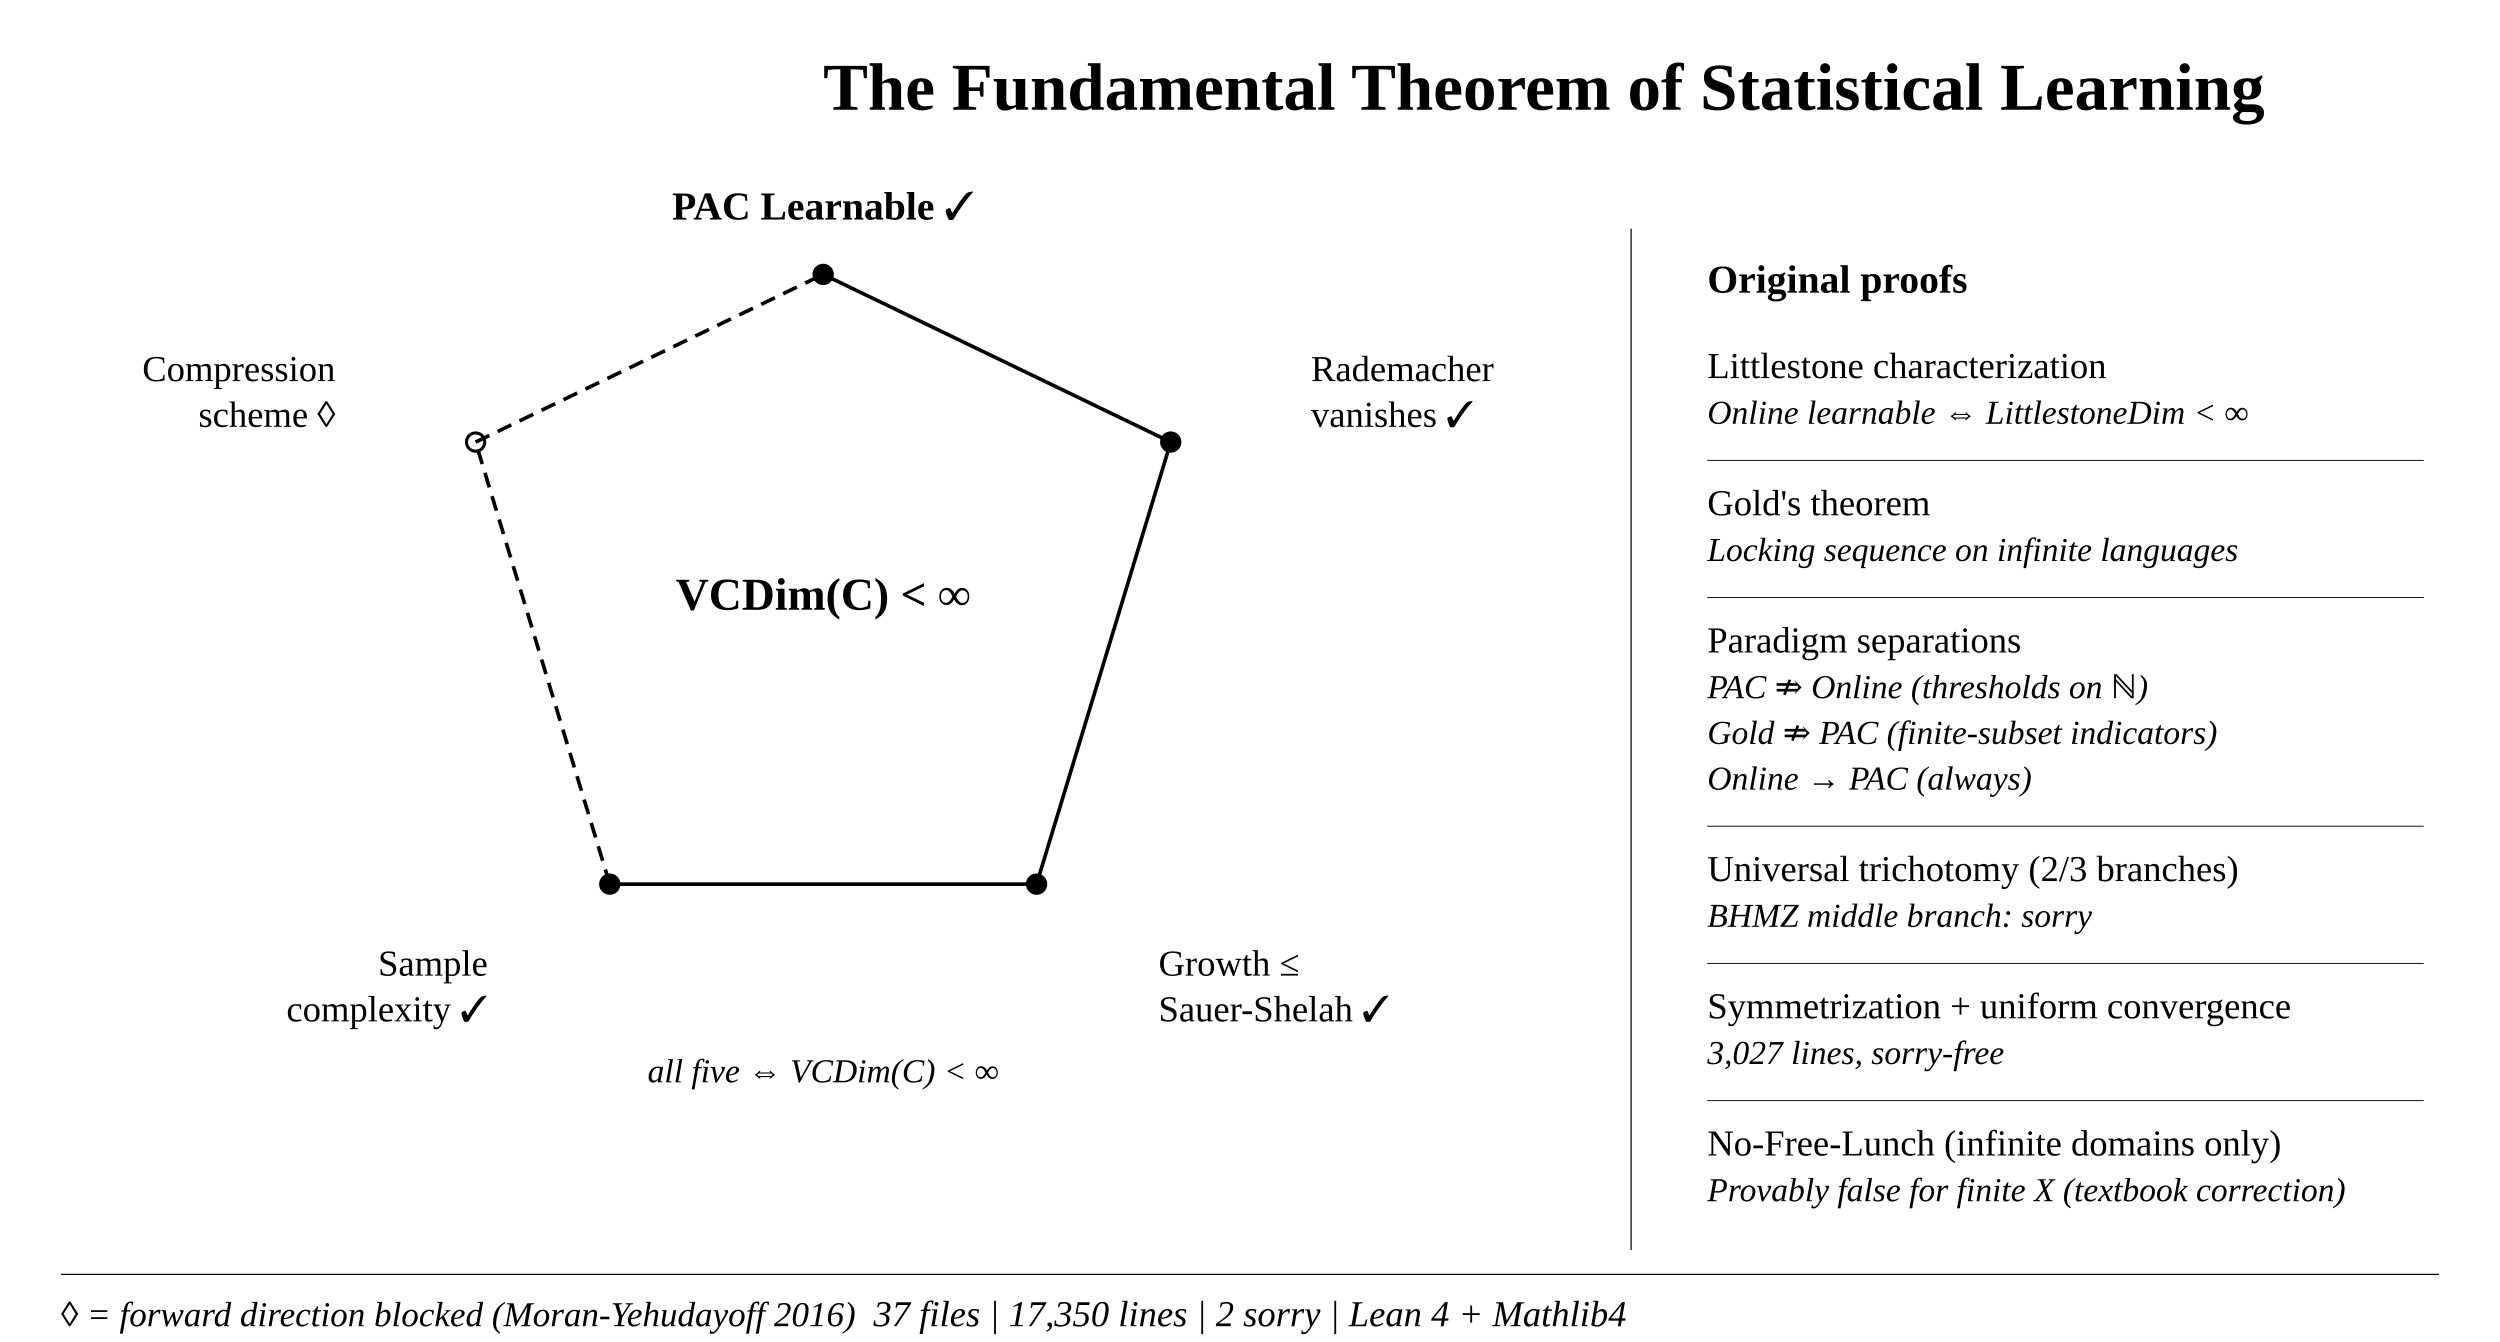
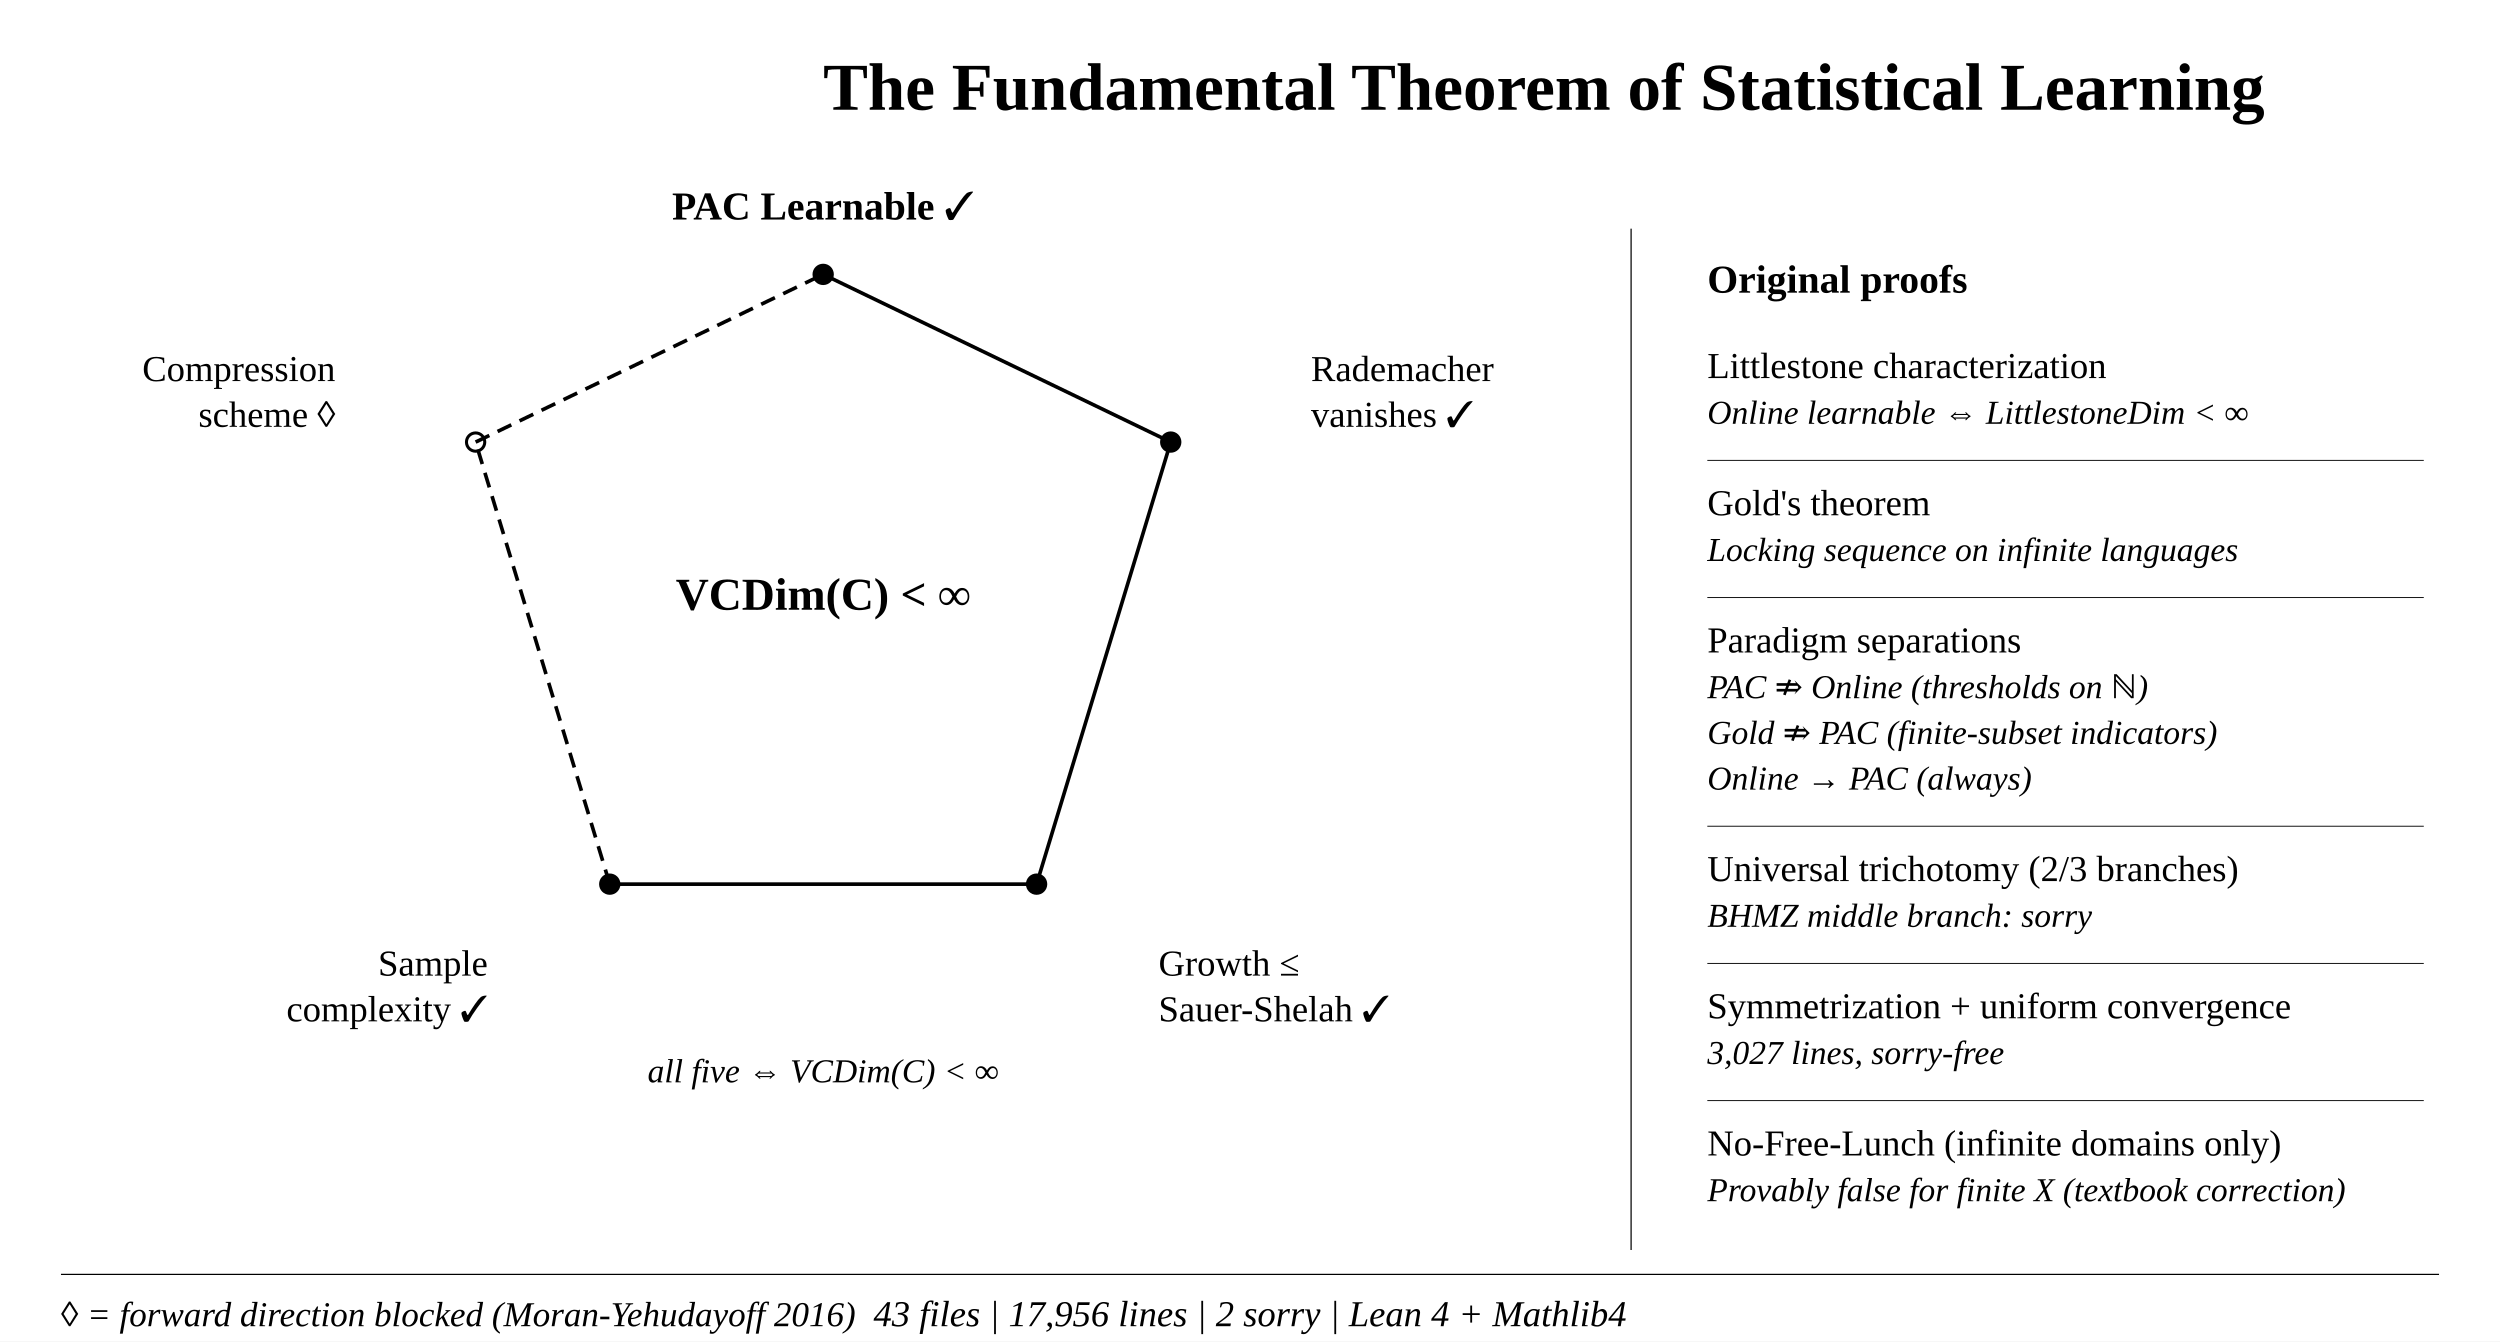
<svg xmlns="http://www.w3.org/2000/svg" viewBox="0 0 820 440" font-family="'Times New Roman',serif">
  <style>
    text{font-family:'Times New Roman',serif}
  </style>
  <rect width="820" height="440" fill="#fff" />
  <text x="270" y="36" font-size="22" font-weight="bold" fill="#000">The Fundamental Theorem of Statistical Learning</text>
  <line x1="270" y1="90" x2="384" y2="145" stroke="#000" stroke-width="1.2" />
  <line x1="384" y1="145" x2="340" y2="290" stroke="#000" stroke-width="1.2" />
  <line x1="340" y1="290" x2="200" y2="290" stroke="#000" stroke-width="1.2" />
  <line x1="200" y1="290" x2="156" y2="145" stroke="#000" stroke-width="1.2" stroke-dasharray="5 3" />
  <line x1="156" y1="145" x2="270" y2="90" stroke="#000" stroke-width="1.2" stroke-dasharray="5 3" />
  <text x="270" y="200" font-size="15" font-weight="bold" fill="#000" text-anchor="middle">VCDim(C) &lt; ∞</text>
  <circle cx="270" cy="90" r="3.5" fill="#000" />
  <circle cx="384" cy="145" r="3.5" fill="#000" />
  <circle cx="340" cy="290" r="3.5" fill="#000" />
  <circle cx="200" cy="290" r="3.5" fill="#000" />
  <circle cx="156" cy="145" r="3" fill="none" stroke="#000" stroke-width="1" />
  <text x="270" y="72" font-size="13" font-weight="bold" fill="#000" text-anchor="middle">PAC Learnable  ✓</text>
  <text x="430" y="125" font-size="12" fill="#000" text-anchor="start">Rademacher</text>
  <text x="430" y="140" font-size="12" fill="#000" text-anchor="start">vanishes  ✓</text>
  <text x="380" y="320" font-size="12" fill="#000" text-anchor="start">Growth ≤</text>
  <text x="380" y="335" font-size="12" fill="#000" text-anchor="start">Sauer-Shelah  ✓</text>
  <text x="160" y="320" font-size="12" fill="#000" text-anchor="end">Sample</text>
  <text x="160" y="335" font-size="12" fill="#000" text-anchor="end">complexity  ✓</text>
  <text x="110" y="125" font-size="12" fill="#000" text-anchor="end">Compression</text>
  <text x="110" y="140" font-size="12" fill="#000" text-anchor="end">scheme  ◊</text>
  <text x="270" y="355" font-size="11" fill="#000" text-anchor="middle" font-style="italic">all five ⇔ VCDim(C) &lt; ∞</text>
  <line x1="535" y1="75" x2="535" y2="410" stroke="#000" stroke-width="0.4" />
  <text x="560" y="96" font-size="13" font-weight="bold" fill="#000">Original proofs</text>
  <text x="560" y="124" font-size="12" fill="#000">Littlestone characterization</text>
  <text x="560" y="139" font-size="11" fill="#000" font-style="italic">Online learnable ⇔ LittlestoneDim &lt; ∞</text>
  <line x1="560" y1="151" x2="795" y2="151" stroke="#000" stroke-width="0.3" />
  <text x="560" y="169" font-size="12" fill="#000">Gold's theorem</text>
  <text x="560" y="184" font-size="11" fill="#000" font-style="italic">Locking sequence on infinite languages</text>
  <line x1="560" y1="196" x2="795" y2="196" stroke="#000" stroke-width="0.3" />
  <text x="560" y="214" font-size="12" fill="#000">Paradigm separations</text>
  <text x="560" y="229" font-size="11" fill="#000" font-style="italic">PAC ⇏ Online  (thresholds on ℕ)</text>
  <text x="560" y="244" font-size="11" fill="#000" font-style="italic">Gold ⇏ PAC  (finite-subset indicators)</text>
  <text x="560" y="259" font-size="11" fill="#000" font-style="italic">Online → PAC  (always)</text>
  <line x1="560" y1="271" x2="795" y2="271" stroke="#000" stroke-width="0.3" />
  <text x="560" y="289" font-size="12" fill="#000">Universal trichotomy  (2/3 branches)</text>
  <text x="560" y="304" font-size="11" fill="#000" font-style="italic">BHMZ middle branch: sorry</text>
  <line x1="560" y1="316" x2="795" y2="316" stroke="#000" stroke-width="0.3" />
  <text x="560" y="334" font-size="12" fill="#000">Symmetrization + uniform convergence</text>
  <text x="560" y="349" font-size="11" fill="#000" font-style="italic">3,027 lines, sorry-free</text>
  <line x1="560" y1="361" x2="795" y2="361" stroke="#000" stroke-width="0.3" />
  <text x="560" y="379" font-size="12" fill="#000">No-Free-Lunch  (infinite domains only)</text>
  <text x="560" y="394" font-size="11" fill="#000" font-style="italic">Provably false for finite X  (textbook correction)</text>
  <line x1="20" y1="418" x2="800" y2="418" stroke="#000" stroke-width="0.4" />
-   <text x="410" y="435" font-size="12" fill="#000" font-style="italic" text-anchor="middle">37 files  |  17,350 lines  |  2 sorry  |  Lean 4 + Mathlib4</text>
+   <text x="410" y="435" font-size="12" fill="#000" font-style="italic" text-anchor="middle">43 files  |  17,956 lines  |  2 sorry  |  Lean 4 + Mathlib4</text>
  <text x="20" y="435" font-size="11.5" fill="#000" font-style="italic">◊ = forward direction blocked (Moran-Yehudayoff 2016)</text>
</svg>
